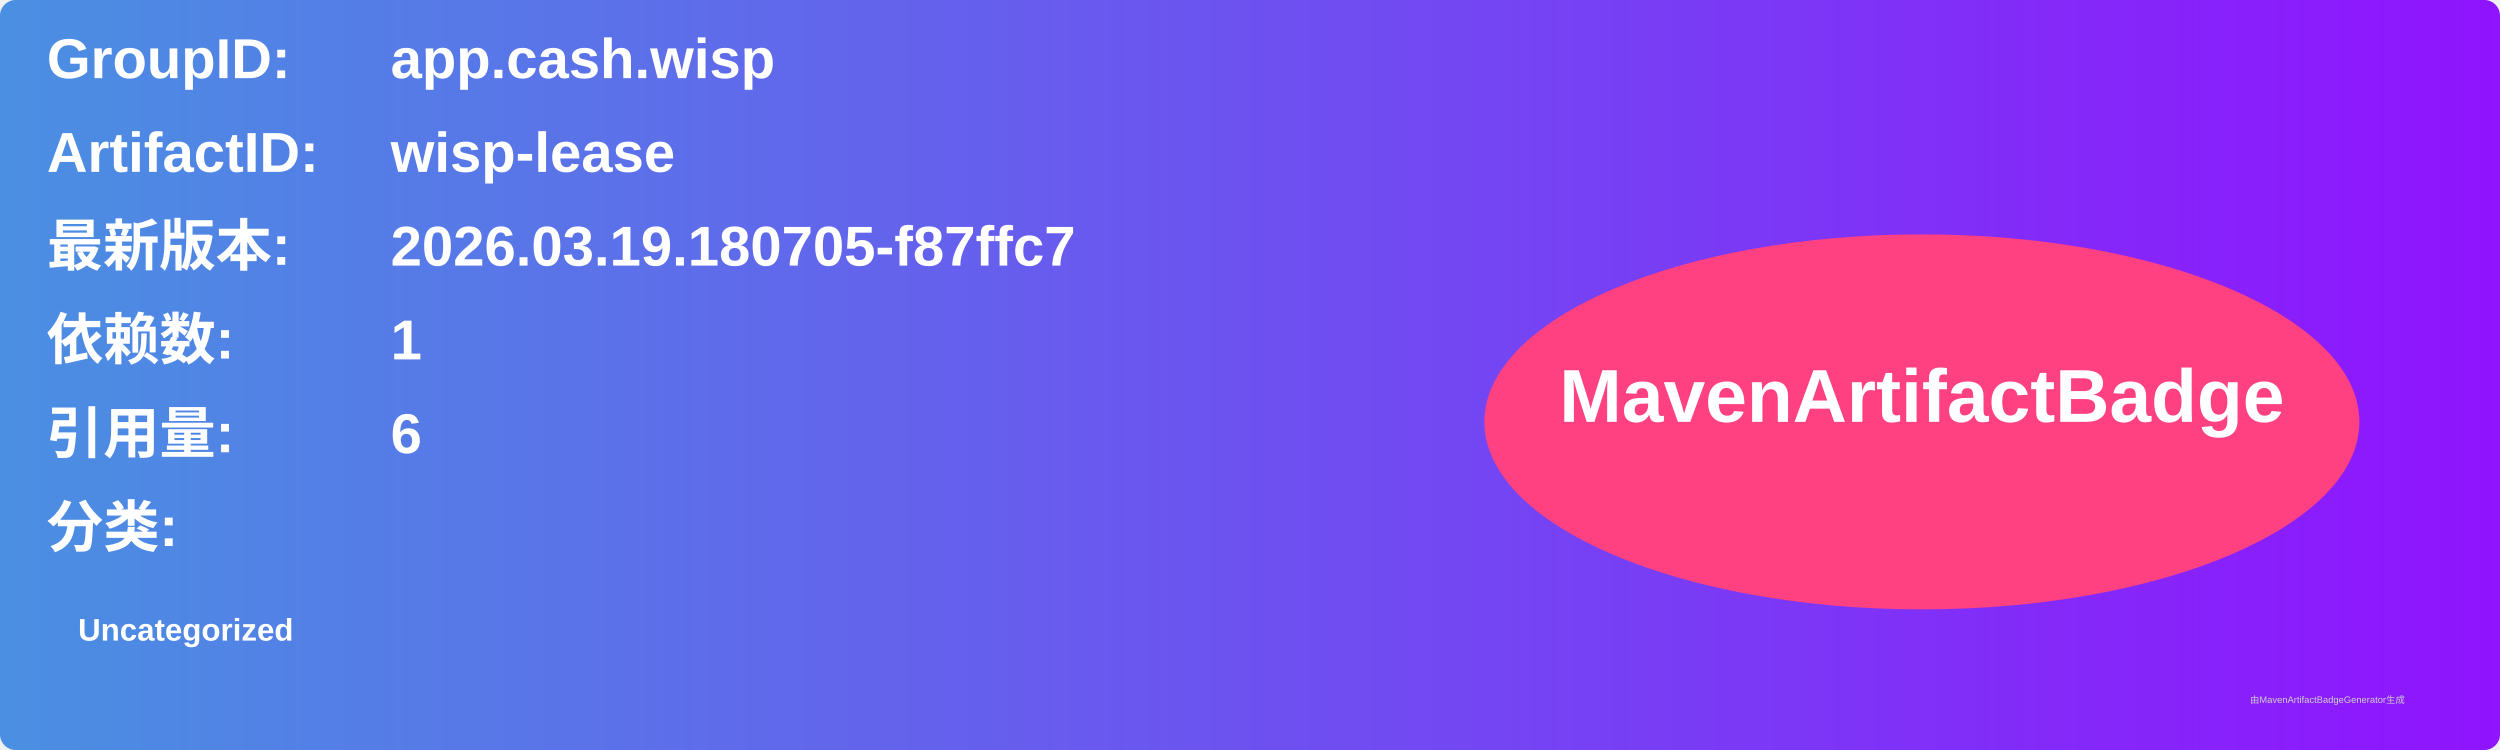
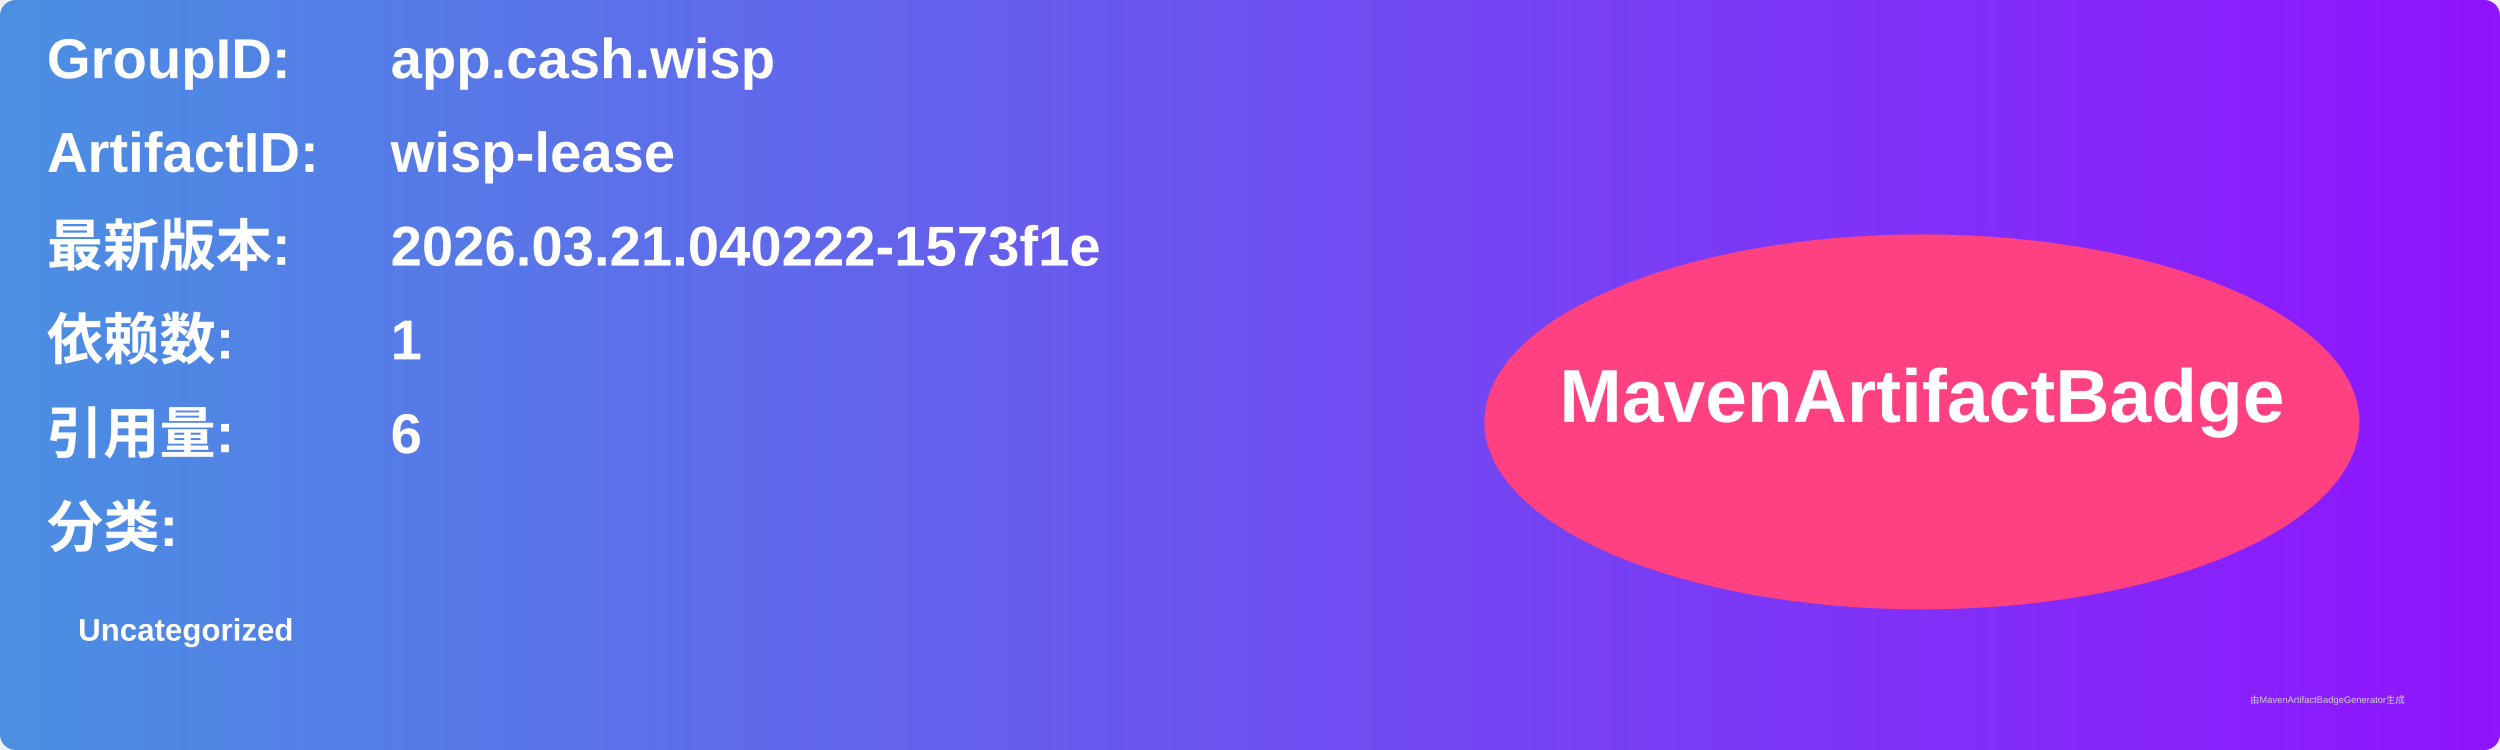
<svg xmlns="http://www.w3.org/2000/svg" width="800" height="240" viewBox="0 0 800 240">
  <linearGradient id="grad" x1="0%" y1="0%" x2="100%" y2="0%">
    <stop offset="0%" stop-color="#4a90e2" />
    <stop offset="100%" stop-color="#9013fe" />
  </linearGradient>
  <rect width="100%" height="100%" rx="5" ry="5" fill="url(#grad)" />
  <g transform="translate(15, 15)">
    <text x="0" y="10" font-family="Arial" font-size="18" fill="white" font-weight="bold" width="260">GroupID:</text>
    <text x="110" y="10" font-family="Arial" font-size="18" fill="white" font-weight="bold" width="460">app.cash.wisp</text>
    <text x="0" y="40" font-family="Arial" font-size="18" fill="white" font-weight="bold" width="260">ArtifactID:</text>
    <text x="110" y="40" font-family="Arial" font-size="18" fill="white" font-weight="bold" width="460">wisp-lease</text>
    <text x="0" y="70" font-family="Arial" font-size="18" fill="white" font-weight="bold">最新版本:</text>
    <text x="110" y="70" font-family="Arial" font-size="18" fill="white" font-weight="bold">
-       <tspan font-weight="bold">2026.03.19.180705-f87ffc7</tspan>
+       <tspan font-weight="bold">2026.03.21.040222-1573f1e</tspan>
    </text>
    <text x="0" y="100" font-family="Arial" font-size="18" fill="white" font-weight="bold">依赖数: </text>
    <text x="110" y="100" font-family="Arial" font-size="18" fill="white">
      <tspan font-weight="bold">1</tspan>
    </text>
    <text x="0" y="130" font-family="Arial" font-size="18" fill="white" font-weight="bold">引用量: </text>
    <text x="110" y="130" font-family="Arial" font-size="18" fill="white">
      <tspan font-weight="bold">6</tspan>
    </text>
    <text x="0" y="160" font-family="Arial" font-size="18" fill="white" font-weight="bold">分类:</text>
    <text x="10" y="190" font-family="Arial" font-size="10" fill="white">
      <tspan font-weight="bold">Uncategorized</tspan>
    </text>
    <ellipse cx="600" cy="120" rx="140" ry="60" fill="#ff4081" />
    <text x="600" y="120" text-anchor="middle" font-family="Arial" font-size="24" fill="white" font-weight="bold">MavenArtifactBadge</text>
  </g>
  <text x="720" y="225" font-family="Arial" font-size="3" fill="#d0d0d0">由MavenArtifactBadgeGenerator生成</text>
</svg>
